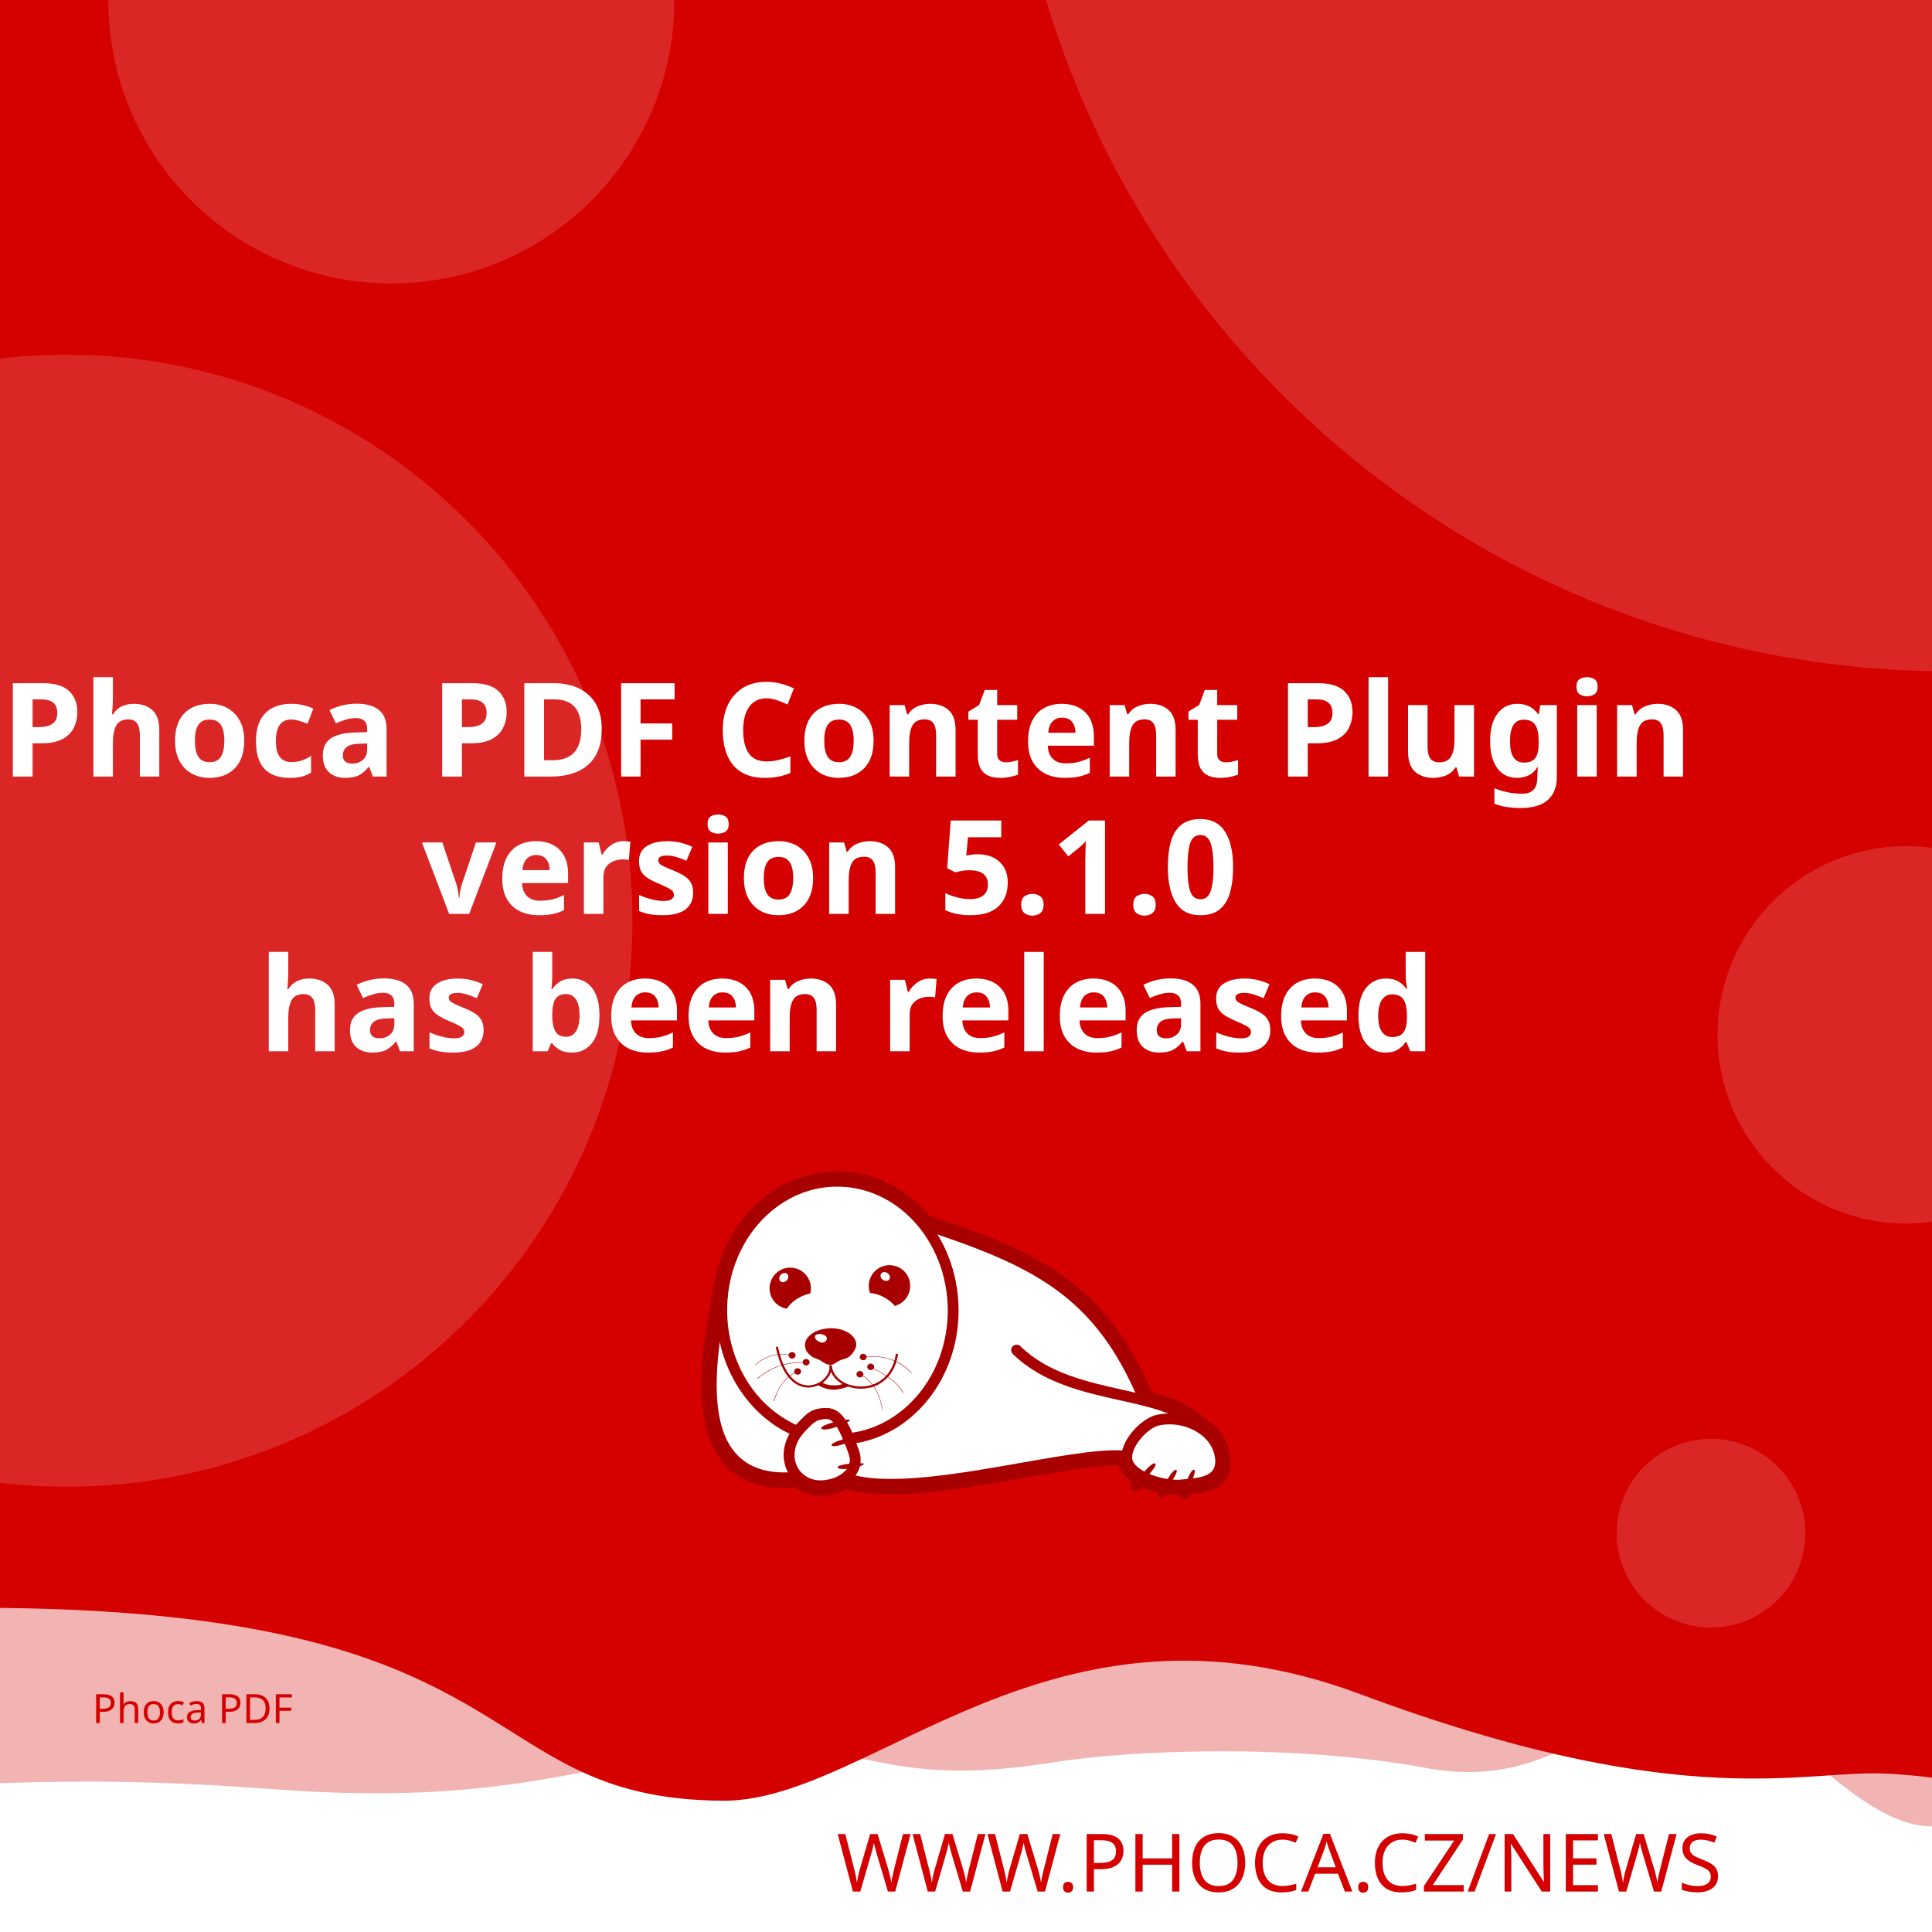
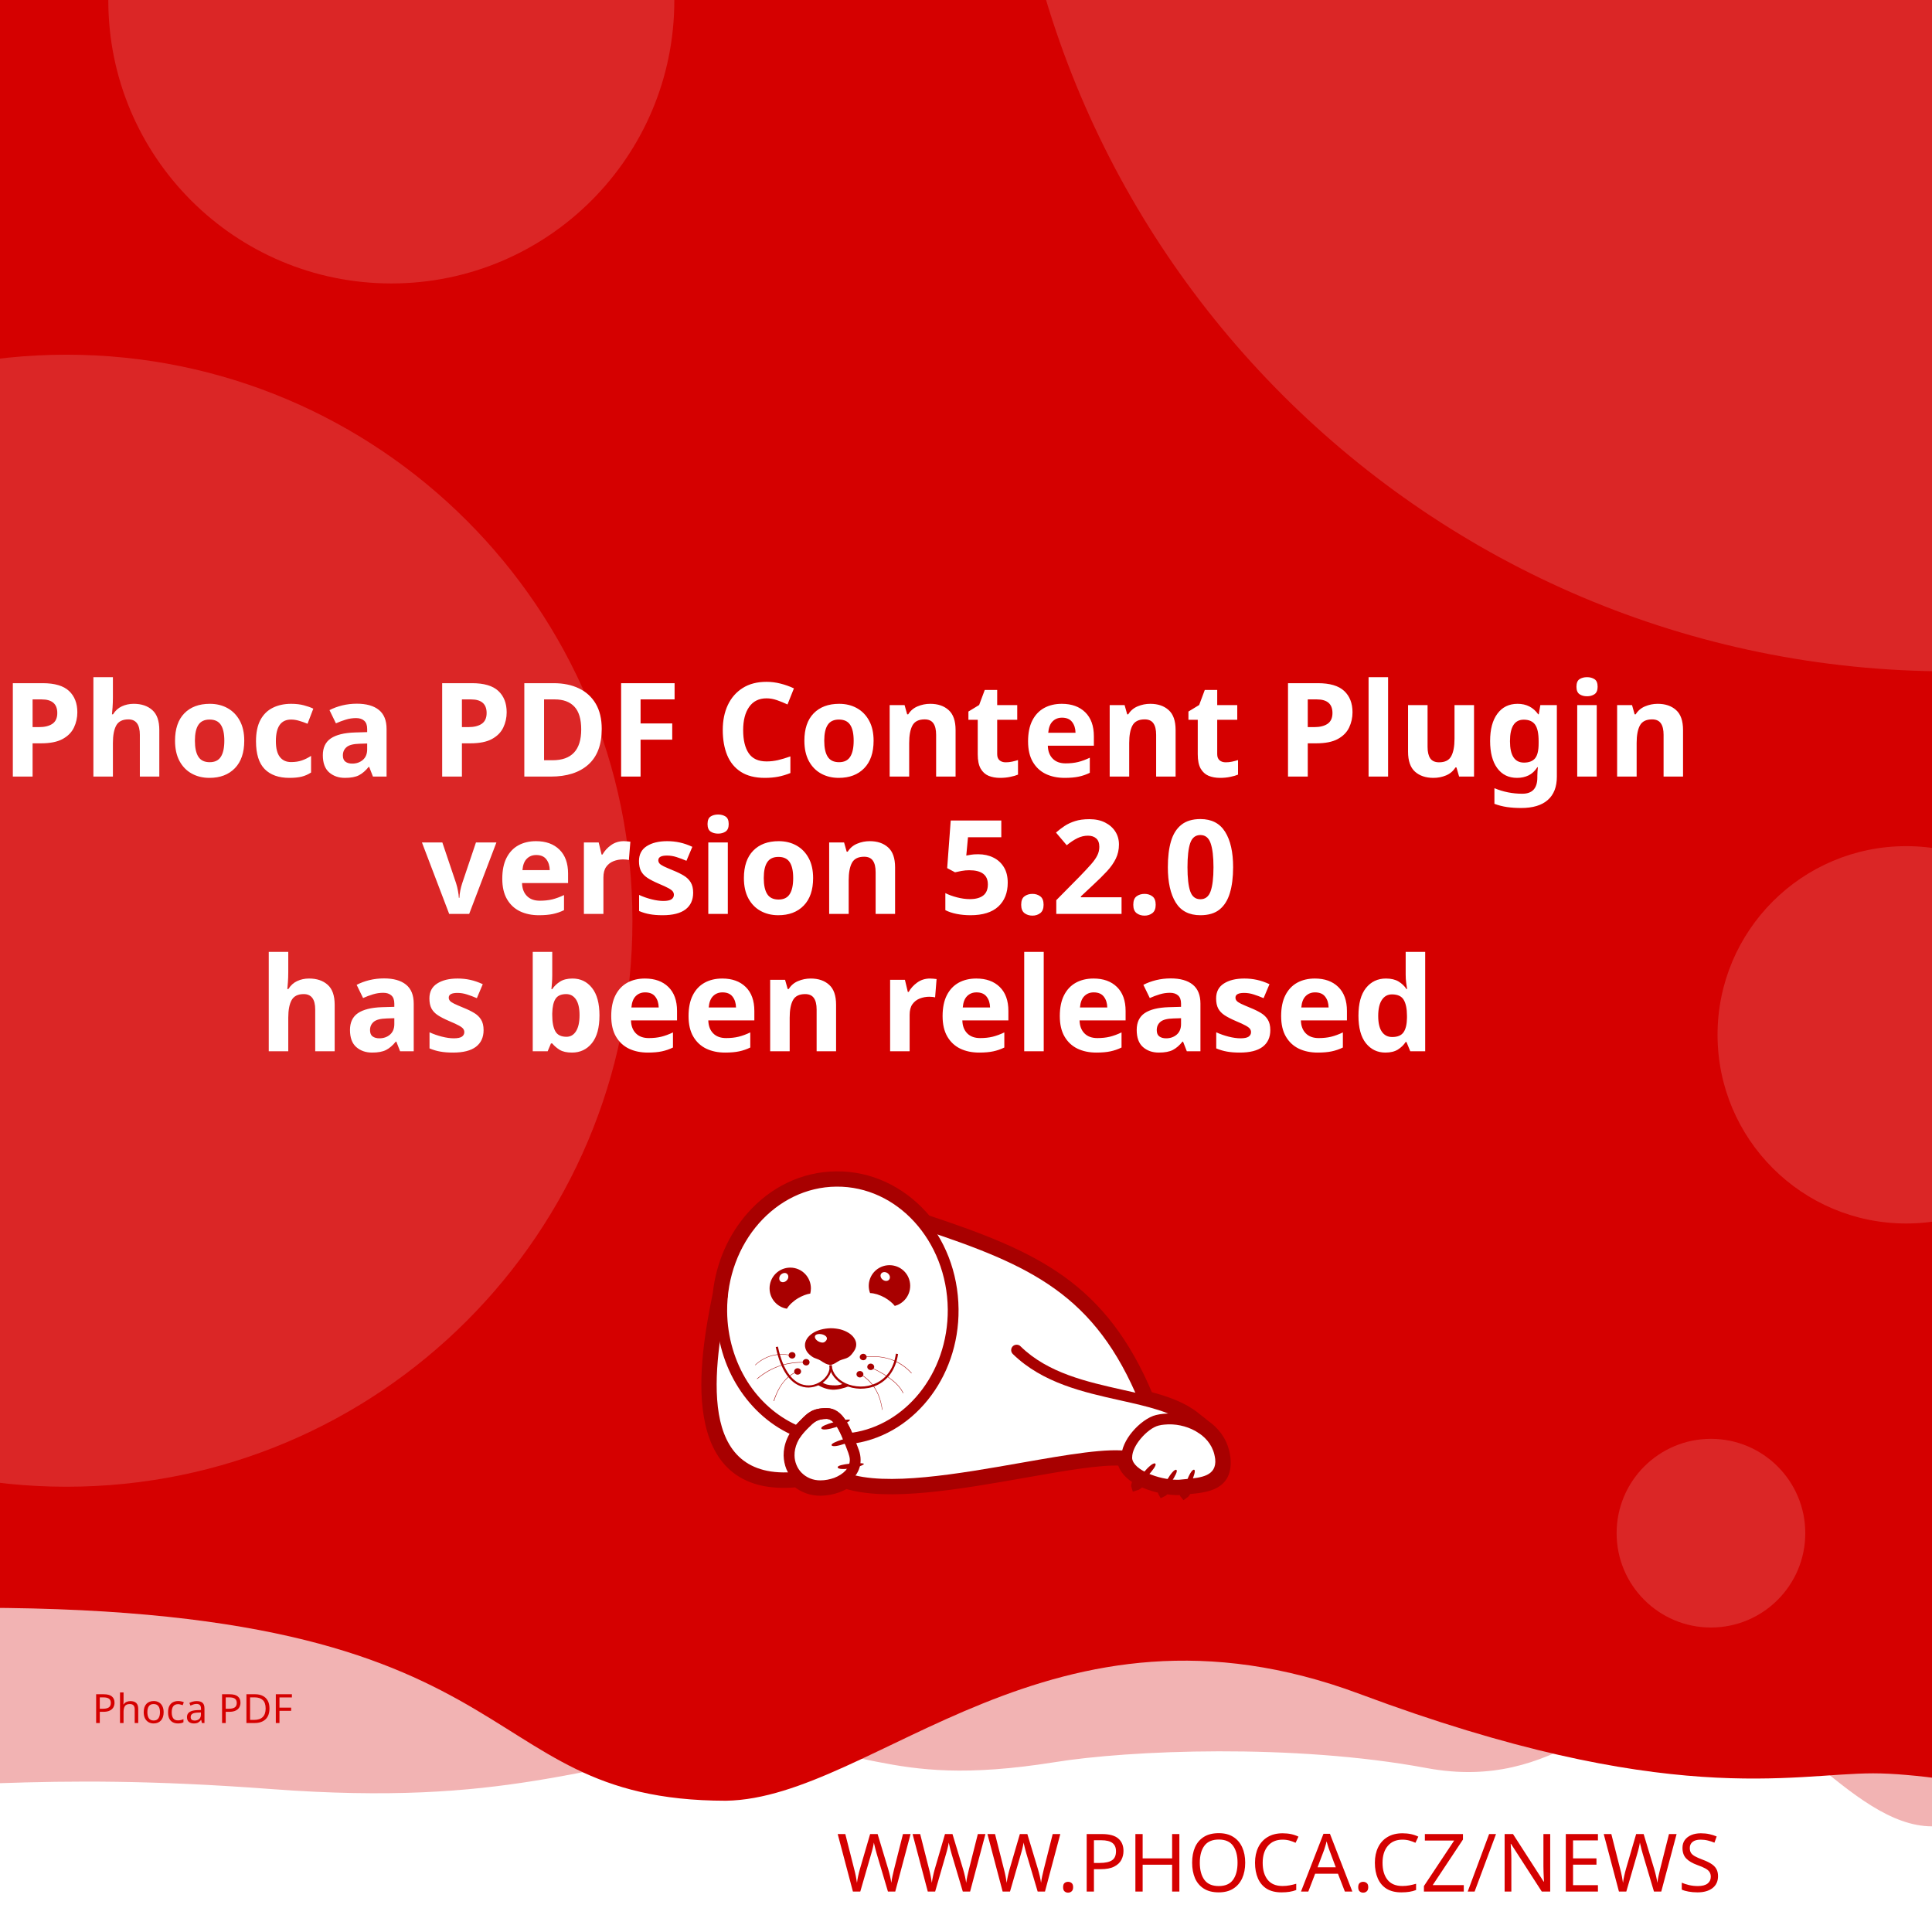
<svg xmlns="http://www.w3.org/2000/svg" width="512" height="512" viewBox="0 0 512 512" version="1.1" id="svg5">
  <defs id="defs2">
    <clipPath id="clip1">
      <path d="M 20,426 H 575 V 841.891 H 20 Z m 0,0" id="path2" />
    </clipPath>
  </defs>
  <g id="layer1">
    <path d="m -288.549,96.962 a 6.384,6.384 0 0 0 -6.384,6.384 v 81.087 a 6.384,6.384 0 0 0 6.384,6.384 h 81.083 a 6.384,6.384 0 0 0 6.384,-6.384 v -81.087 a 6.384,6.384 0 0 0 -6.384,-6.384 z m 16.084,16.188 c 0.591,-0.033 1.134,0.125 1.642,0.482 0.508,0.359 0.842,0.809 1.006,1.355 l 2.415,8.308 46.517,-2.44 c 0.829,-0.043 1.521,0.245 2.074,0.86 0.55,0.606 0.769,1.334 0.636,2.174 l -3.898,24.937 c -0.138,0.736 -0.57,1.497 -1.288,2.273 -0.719,0.787 -1.656,1.211 -2.797,1.272 l -32.861,1.721 3.038,10.253 27.775,-1.455 c 0.726,-0.04 1.351,0.178 1.887,0.648 0.523,0.483 0.803,1.086 0.844,1.812 0.038,0.726 -0.178,1.352 -0.648,1.887 -0.483,0.525 -1.086,0.806 -1.812,0.844 l -2.597,0.137 0.137,2.593 c 0.038,0.729 -0.178,1.356 -0.661,1.879 -0.472,0.535 -1.071,0.819 -1.8,0.856 -0.726,0.038 -1.353,-0.178 -1.879,-0.661 -0.535,-0.472 -0.814,-1.073 -0.852,-1.8 l -0.137,-2.593 -15.573,0.81 0.133,2.597 c 0.038,0.729 -0.176,1.356 -0.648,1.879 -0.483,0.535 -1.086,0.818 -1.812,0.856 -0.726,0.04 -1.352,-0.178 -1.887,-0.661 -0.525,-0.472 -0.806,-1.073 -0.844,-1.8 l -0.137,-2.597 -1.608,0.083 c -0.623,0.033 -1.193,-0.112 -1.721,-0.428 -0.515,-0.317 -0.883,-0.632 -1.11,-0.931 l -0.287,-0.507 -13.05,-49.343 -2.805,0.146 c -0.696,0.038 -1.312,-0.181 -1.858,-0.661 -0.545,-0.472 -0.835,-1.069 -0.873,-1.795 -0.038,-0.729 0.186,-1.353 0.682,-1.879 0.493,-0.535 1.083,-0.818 1.779,-0.856 z" style="fill:#ffffff;stroke-width:1;paint-order:stroke fill markers" id="path400" />
    <rect style="opacity:1;fill:#ffffff;stroke-width:5;stroke-linejoin:round;paint-order:stroke fill markers" id="rect723" width="512" height="512" x="0" y="0" />
    <path id="rect4460" style="opacity:0.3;fill:#D50000;fill-opacity:1;stroke-width:5;stroke-linejoin:round;paint-order:stroke fill markers" d="M -256,4 H 768 v 480 c 0,0 -42.667,-10 -64,-10 -21.333,0 -42.408,10 -64,10 -21.592,0 -42.667,-10 -64,-10 -21.333,0 -42.408,10 -64,10 -21.592,0 -41.887,-34.701 -63.221,-34.701 -21.333,0 -35.645,25.795 -70.761,19.246 -35.116,-6.549 -78.862,-4.741 -98.515,-1.547 -47.289,7.533 -49.247,-6.724 -87.369,-3.311 -38.122,3.413 -56.921,15.193 -120.307,10.429 -63.387,-4.764 -84.091,0.698 -135.827,-0.116 -21.333,0 -42.408,10 -64,10 -21.592,0 -42.667,-10 -64,-10 -21.333,0 -64,10 -64,10 z" />
    <path id="rect4460-5" style="fill:#D50000;fill-opacity:1;stroke-width:5;stroke-linejoin:round;paint-order:stroke fill markers" d="M -316,4.9999998e-7 H 708 V 480 c 0,0 -42.667,-10 -64,-10 -21.333,0 -42.408,10 -64,10 -21.592,0 -62.256,-10.048 -83.59,-10.048 -21.333,0 -54.449,9.448 -136.059,-21.03 -81.61,-30.478 -128.583,27.669 -167.971,28.291 -70.795,-0.042 -47.303,-54.288 -212.561,-50.983 C -185.439,429.534 -38.408,480 -60,480 c -21.592,0 -42.667,-10 -64,-10 -21.333,0 -42.408,10 -64,10 -21.592,0 -42.667,-10 -64,-10 -21.333,0 -64,10 -64,10 z" />
    <text xml:space="preserve" style="font-style:normal;font-weight:normal;font-size:21.333px;line-height:1.25;font-family:sans-serif;fill:#D50000;fill-opacity:1;stroke:none" x="484.042" y="501.277" id="text2910-3-7">
      <tspan id="tspan2908-6-5" x="484.042" y="501.277" style="font-style:normal;font-variant:normal;font-weight:300;font-stretch:normal;font-size:21.333px;font-family:Montserrat;-inkscape-font-specification:'Montserrat Light';text-align:end;text-anchor:end;fill:#D50000;fill-opacity:1">WWW.PHOCA.CZ/NEWS</tspan>
    </text>
    <text xml:space="preserve" style="font-style:normal;font-variant:normal;font-weight:600;font-stretch:normal;font-size:34.667px;line-height:1.05;font-family:Rubik;-inkscape-font-specification:'Rubik Semi-Bold';fill:#ffffff;fill-opacity:1;stroke:none" x="256" y="133" id="text11252">
      <tspan x="256" y="133" id="tspan403" style="text-align:center;text-anchor:middle" />
      <tspan x="256" y="169.4" style="font-size:34.667px;text-align:center;text-anchor:middle" id="tspan442" />
      <tspan x="256" y="205.8" style="font-size:34.667px;text-align:center;text-anchor:middle" id="tspan444">Phoca PDF Content Plugin</tspan>
-       <tspan x="256" y="242.2" id="tspan1992" style="font-size:34.667px;text-align:center;text-anchor:middle">version 5.1.0
+       <tspan x="256" y="242.2" id="tspan1992" style="font-size:34.667px;text-align:center;text-anchor:middle">version 5.2.0
</tspan>
      <tspan x="256" y="278.6" id="tspan2906" style="font-size:34.667px;text-align:center;text-anchor:middle">has been released</tspan>
      <tspan x="256" y="315" id="tspan1994" style="font-size:34.667px" />
    </text>
    <circle style="opacity:0.15;fill:#ffffff;fill-opacity:1;stroke-width:5;stroke-linejoin:round;paint-order:stroke fill markers" id="path8376" cx="516.67" cy="-72.081" r="250" />
    <circle style="opacity:0.15;fill:#ffffff;fill-opacity:1;stroke-width:5;stroke-linejoin:round;paint-order:stroke fill markers" id="path8376-9" cx="17.604" cy="244" r="150" />
    <circle style="opacity:0.15;fill:#ffffff;fill-opacity:1;stroke-width:5;stroke-linejoin:round;paint-order:stroke fill markers" id="path8376-6" cx="103.704" cy="0.117" r="75" />
    <circle style="opacity:0.15;fill:#ffffff;fill-opacity:1;stroke-width:5;stroke-linejoin:round;paint-order:stroke fill markers" id="path8376-6-2" cx="505.168" cy="274.238" r="50" />
    <circle style="opacity:0.15;fill:#ffffff;fill-opacity:1;stroke-width:5;stroke-linejoin:round;paint-order:stroke fill markers" id="path8376-6-2-1" cx="453.421" cy="406.309" r="25" />
    <text xml:space="preserve" style="font-style:normal;font-weight:normal;font-size:10.667px;line-height:1.25;font-family:sans-serif;fill:#D50000;fill-opacity:1;stroke:none" x="57.956" y="456.624" id="text396">
      <tspan id="tspan394" x="57.956" y="456.624" style="font-style:normal;font-variant:normal;font-weight:normal;font-stretch:normal;font-size:10.667px;font-family:Rubik;-inkscape-font-specification:Rubik;text-align:center;text-anchor:middle;fill:#D50000;fill-opacity:1">Phoca PDF</tspan>
    </text>
    <g id="g760" transform="matrix(0.5260845,0,0,0.5260845,99.42418,10.37304)">
      <path style="fill:#ffffff;fill-opacity:1;fill-rule:evenodd;stroke:none" d="m 389.621,683.473 c 9.113,2.391 17.273,5.336 23.457,10.227 l 5.375,4.273 -0.004,0.008 c 4.633,3.242 8.191,7.863 9.594,13.672 0.242,0.977 0.426,2.016 0.547,3.055 1.465,14.07 -9.473,15.141 -19.348,16.055 -0.648,1.137 -1.25,1.992 -1.66,2.266 -0.246,-0.289 -0.254,-1.047 -0.09,-2.051 -0.246,0.031 -0.52,0.062 -0.824,0.098 -0.855,0.059 -1.77,0.121 -2.809,0.121 -1.75,-0.023 -3.684,-0.199 -5.691,-0.523 -0.645,0.738 -1.207,1.266 -1.578,1.438 -0.172,-0.285 -0.098,-0.895 0.145,-1.691 -3.309,-0.637 -6.738,-1.656 -9.793,-3.012 -0.332,-0.148 -0.66,-0.301 -0.984,-0.461 -1.219,1.098 -2.277,1.891 -2.863,2.051 -0.176,-0.504 0.289,-1.621 1.109,-2.973 -4.211,-2.402 -7.395,-5.645 -8.18,-9.641 -10.754,-0.684 -29.09,2.582 -49.293,6.141 -31.996,5.633 -68.574,12.086 -89.609,5.406 -1.258,0.789 -2.625,1.453 -4.07,1.984 -2.688,0.977 -5.617,1.523 -8.609,1.586 -4.73,0.055 -8.941,-1.551 -12.176,-4.27 -29.23,2.742 -40.98,-12.871 -44.496,-33.715 -3.402,-19.863 1.055,-44.504 4.527,-61.535 1.641,-15.129 7.793,-28.699 16.91,-39.043 10.93,-12.461 26.137,-20.215 43.051,-20.336 h 0.062 c 16.914,-0.184 32.242,7.328 43.418,19.543 0.715,0.781 1.414,1.582 2.094,2.406 27.59,9.176 49.688,17.566 67.891,30.629 18.176,13.078 32.348,30.754 43.898,58.293 z m 0,0" id="path177" />
      <g clip-path="url(#clip1)" clip-rule="nonzero" id="g181">
        <path style="fill:none;stroke:#a80000;stroke-width:2.835;stroke-linecap:butt;stroke-linejoin:miter;stroke-miterlimit:22.926;stroke-opacity:1" d="m 245.703,99.901 c 5.747,-1.508 10.893,-3.365 14.792,-6.449 l 3.39,-2.695 -0.002,-0.005 c 2.922,-2.045 5.166,-4.959 6.05,-8.622 0.153,-0.616 0.269,-1.271 0.345,-1.926 0.924,-8.873 -5.974,-9.548 -12.201,-10.124 -0.409,-0.717 -0.788,-1.256 -1.047,-1.429 -0.155,0.182 -0.16,0.66 -0.057,1.293 -0.155,-0.02 -0.328,-0.039 -0.52,-0.062 -0.539,-0.037 -1.116,-0.076 -1.771,-0.076 -1.104,0.015 -2.323,0.126 -3.589,0.33 -0.406,-0.466 -0.761,-0.798 -0.995,-0.907 -0.108,0.18 -0.062,0.564 0.091,1.067 -2.086,0.402 -4.249,1.044 -6.176,1.899 -0.209,0.094 -0.416,0.19 -0.621,0.291 -0.769,-0.692 -1.436,-1.192 -1.806,-1.293 -0.111,0.318 0.182,1.022 0.7,1.875 -2.655,1.515 -4.663,3.56 -5.158,6.08 -6.782,0.431 -18.345,-1.628 -31.085,-3.872 -20.177,-3.552 -43.244,-7.622 -56.51,-3.409 -0.793,-0.498 -1.655,-0.916 -2.567,-1.251 -1.695,-0.616 -3.542,-0.961 -5.429,-1 -2.983,-0.034 -5.639,0.978 -7.678,2.692 -18.433,-1.729 -25.843,8.117 -28.06,21.261 -2.146,12.526 0.665,28.065 2.855,38.805 1.035,9.541 4.914,18.098 10.664,24.621 6.892,7.858 16.482,12.748 27.149,12.824 h 0.039 c 10.666,0.116 20.333,-4.621 27.38,-12.324 0.451,-0.493 0.892,-0.998 1.32,-1.517 17.399,-5.786 31.334,-11.078 42.813,-19.315 11.462,-8.247 20.399,-19.394 27.683,-36.761 z m 0,0" transform="matrix(1.58574,0,0,-1.58574,0,841.8898)" id="path179" />
      </g>
      <path style="fill:#a80000;fill-opacity:1;fill-rule:evenodd;stroke:none" d="m 393.047,717.762 c 1.16,1.098 -7.754,10.625 -9.953,11.234 -0.672,-1.895 7.816,-12.52 9.832,-11.48 0.121,0.062 0.246,0.367 0.121,0.246" id="path183" />
      <path style="fill:#a80000;fill-opacity:1;fill-rule:evenodd;stroke:none" d="m 403.676,720.875 c 1.219,0.855 -5.254,10.379 -7.086,11.234 -0.914,-1.523 5.07,-12.09 6.961,-11.418 0.125,0.062 0.305,0.305 0.125,0.184" id="path185" />
      <path style="fill:#a80000;fill-opacity:1;fill-rule:evenodd;stroke:none" d="m 412.652,720.754 c 1.344,0.609 -3.422,11.172 -5.07,12.273 -1.16,-1.344 2.934,-12.766 4.945,-12.398 0.062,0 0.309,0.246 0.125,0.125" id="path187" />
      <path style="fill:#a80000;fill-opacity:1;fill-rule:evenodd;stroke:none" d="m 224.809,699.621 c -0.43,-1.586 12.211,-4.824 14.41,-4.152 -0.426,1.957 -13.375,6.414 -14.473,4.398 -0.062,-0.121 0,-0.488 0.062,-0.246 z m 0,0" id="path189" />
      <path style="fill:#a80000;fill-opacity:1;fill-rule:evenodd;stroke:none" d="m 229.938,708.172 c -0.367,-1.402 10.746,-4.641 12.703,-4.09 -0.367,1.77 -11.664,6.043 -12.703,4.273 -0.062,-0.062 -0.062,-0.367 0,-0.184" id="path191" />
      <path style="fill:#a80000;fill-opacity:1;fill-rule:evenodd;stroke:none" d="m 233.051,719.285 c -0.121,-1.402 11.359,-2.504 13.191,-1.648 -0.609,1.711 -12.52,3.789 -13.25,1.895 0,-0.121 0.059,-0.43 0.059,-0.246 z m 0,0" id="path193" />
      <path style="fill:#a80000;fill-opacity:1;fill-rule:evenodd;stroke:none" d="m 268.164,622.859 c 2.809,5.008 1.102,11.359 -3.906,14.23 -0.793,0.488 -1.648,0.793 -2.504,1.039 -1.16,-1.469 -2.934,-2.934 -5.008,-4.152 -2.625,-1.469 -5.312,-2.262 -7.449,-2.32 -1.773,-4.703 0.121,-10.141 4.641,-12.703 5.008,-2.809 11.359,-1.102 14.227,3.906 z m -12.457,2.078 c -1.098,-0.793 -1.465,-2.199 -0.793,-3.113 0.672,-0.918 2.137,-0.98 3.234,-0.184 1.164,0.855 1.469,2.258 0.797,3.176 -0.672,0.914 -2.137,0.977 -3.238,0.121" id="path195" />
      <path style="fill:#a80000;fill-opacity:1;fill-rule:evenodd;stroke:none" d="m 209.113,618.832 c 5.738,0 10.383,4.699 10.383,10.441 0,0.914 -0.125,1.77 -0.309,2.625 -1.891,0.305 -4.027,1.098 -6.105,2.32 -2.566,1.527 -4.578,3.48 -5.68,5.312 -4.945,-0.793 -8.73,-5.066 -8.73,-10.258 0,-5.742 4.641,-10.441 10.441,-10.441 z m -4.824,3.602 c 0.977,-0.977 2.441,-1.223 3.234,-0.43 0.855,0.797 0.797,2.262 -0.18,3.238 -0.918,1.039 -2.383,1.223 -3.238,0.488 -0.793,-0.793 -0.734,-2.258 0.184,-3.297" id="path197" />
      <path style="fill:#a80000;fill-opacity:1;fill-rule:evenodd;stroke:none" d="m 229.449,649.363 c 1.77,0 3.48,0.246 5.008,0.613 1.527,0.426 2.93,1.035 4.09,1.77 1.16,0.73 2.137,1.648 2.75,2.625 0.672,0.977 1.035,2.078 1.035,3.238 0,1.098 -0.426,2.32 -1.16,3.359 -0.73,1.035 -1.523,2.195 -2.746,2.992 -1.281,0.793 -3.055,1.035 -4.52,1.707 -1.406,0.734 -3.055,2.137 -4.641,2.137 -1.77,0 -3.664,-1.34 -4.887,-2.137 -1.281,-0.855 -2.871,-1.035 -4.031,-1.832 -1.16,-0.73 -2.137,-1.648 -2.809,-2.625 -0.672,-1.039 -1.035,-2.137 -1.035,-3.297 0,-1.16 0.363,-2.262 1.035,-3.297 0.613,-0.977 1.59,-1.895 2.75,-2.688 1.16,-0.793 2.562,-1.406 4.09,-1.832 1.59,-0.43 3.238,-0.672 5.07,-0.734 z m -3.969,3.176 c 1.707,0.551 2.625,1.711 1.77,2.934 -0.914,1.219 -1.832,1.402 -3.418,0.793 -1.59,-0.613 -2.629,-2.016 -2.262,-2.992 0.305,-0.918 2.199,-1.285 3.91,-0.734 z m 0,0" id="path199" />
      <path style="fill:#a80000;fill-opacity:1;fill-rule:nonzero;stroke:none" d="m 202.883,658.645 c 2.445,11.664 7.023,17.102 11.664,18.871 1.773,0.609 3.543,0.793 5.191,0.551 1.648,-0.246 3.238,-0.918 4.582,-1.773 3.051,-2.012 5.008,-5.25 4.516,-8.18 l 1.102,-0.125 c 0.488,3.301 -1.648,6.965 -5.008,9.223 -1.465,0.914 -3.238,1.648 -5.07,1.895 -1.832,0.305 -3.785,0.121 -5.68,-0.613 -5.004,-1.832 -9.832,-7.512 -12.395,-19.664 l 1.098,-0.18 z m 0,0" id="path201" />
      <path style="fill:#a80000;fill-opacity:1;fill-rule:nonzero;stroke:none" d="m 229.938,667.988 c 0.367,4.094 3.176,7.27 7.023,9.102 2.195,1.035 4.824,1.586 7.449,1.648 2.625,0.059 5.312,-0.488 7.816,-1.648 4.887,-2.262 8.977,-6.961 10.078,-14.902 l 1.098,0.184 c -1.223,8.305 -5.559,13.312 -10.75,15.754 -2.625,1.223 -5.496,1.711 -8.305,1.711 -2.746,-0.059 -5.496,-0.672 -7.875,-1.77 -4.152,-1.953 -7.27,-5.438 -7.637,-9.953 z m 0,0" id="path203" />
      <path style="fill:#a80000;fill-opacity:1;fill-rule:nonzero;stroke:none" d="m 224.93,676.477 c 1.895,1.285 3.359,1.527 5.496,1.648 2.137,0.062 3.113,0.125 5.617,-0.914 l 2.992,1.223 c -2.809,1.16 -6.227,2.016 -8.73,1.891 -2.566,-0.121 -5.375,-1.098 -7.574,-2.562 z m 0,0" id="path205" />
      <path style="fill:#a80000;fill-opacity:1;fill-rule:evenodd;stroke:none" d="m 210.027,661.395 c 0.98,0 1.711,0.734 1.711,1.586 0,0.918 -0.73,1.652 -1.711,1.652 -0.977,0 -1.77,-0.734 -1.77,-1.652 0,-0.852 0.793,-1.586 1.77,-1.586" id="path207" />
      <path style="fill:#a80000;fill-opacity:1;fill-rule:evenodd;stroke:none" d="m 217.113,664.875 c 0.977,0 1.711,0.734 1.711,1.648 0,0.855 -0.734,1.59 -1.711,1.59 -0.977,0 -1.77,-0.734 -1.77,-1.59 0,-0.914 0.793,-1.648 1.77,-1.648" id="path209" />
      <path style="fill:#a80000;fill-opacity:1;fill-rule:evenodd;stroke:none" d="m 212.777,669.516 c 0.977,0 1.77,0.734 1.77,1.648 0,0.855 -0.793,1.59 -1.77,1.59 -0.918,0 -1.711,-0.734 -1.711,-1.59 0,-0.914 0.793,-1.648 1.711,-1.648" id="path211" />
      <path style="fill:#a80000;fill-opacity:1;fill-rule:evenodd;stroke:none" d="m 244.164,670.922 c 0.98,0 1.773,0.73 1.773,1.586 0,0.918 -0.793,1.648 -1.773,1.648 -0.977,0 -1.707,-0.73 -1.707,-1.648 0,-0.855 0.73,-1.586 1.707,-1.586" id="path213" />
      <path style="fill:#a80000;fill-opacity:1;fill-rule:evenodd;stroke:none" d="m 249.602,667.195 c 0.977,0 1.77,0.734 1.77,1.648 0,0.855 -0.793,1.59 -1.77,1.59 -0.918,0 -1.711,-0.734 -1.711,-1.59 0,-0.914 0.793,-1.648 1.711,-1.648" id="path215" />
      <path style="fill:#a80000;fill-opacity:1;fill-rule:evenodd;stroke:none" d="m 245.875,662.25 c 0.918,0 1.711,0.73 1.711,1.648 0,0.855 -0.793,1.586 -1.711,1.586 -0.977,0 -1.77,-0.73 -1.77,-1.586 0,-0.918 0.793,-1.648 1.77,-1.648" id="path217" />
      <path style="fill:#a80000;fill-opacity:1;fill-rule:nonzero;stroke:none" d="m 245.816,663.777 c 5.496,-0.672 10.195,-0.125 14.227,1.281 4.031,1.406 7.391,3.785 10.258,6.902 l -0.18,0.121 c -2.812,-3.055 -6.168,-5.375 -10.141,-6.84 -4.027,-1.406 -8.668,-1.895 -14.105,-1.281 z m 0,0" id="path219" />
      <path style="fill:#a80000;fill-opacity:1;fill-rule:nonzero;stroke:none" d="m 244.473,672.387 c 3.176,1.953 5.68,4.398 7.508,7.391 1.836,3.051 2.996,6.594 3.543,10.684 h -0.184 c -0.547,-4.027 -1.707,-7.57 -3.539,-10.562 -1.832,-2.934 -4.336,-5.434 -7.453,-7.328 z m 0,0" id="path221" />
      <path style="fill:#a80000;fill-opacity:1;fill-rule:nonzero;stroke:none" d="m 249.723,669.027 c 4.641,2.137 8.184,4.273 10.809,6.414 2.688,2.137 4.457,4.336 5.559,6.531 l -0.184,0.125 c -1.102,-2.199 -2.871,-4.398 -5.496,-6.473 -2.625,-2.141 -6.168,-4.277 -10.75,-6.414 z m 0,0" id="path223" />
      <path style="fill:#a80000;fill-opacity:1;fill-rule:nonzero;stroke:none" d="m 191.344,667.867 c 2.625,-2.441 5.555,-4.031 8.609,-4.824 3.176,-0.855 6.535,-0.793 10.074,0 v 0.184 c -3.539,-0.793 -6.898,-0.793 -10.012,0 -3.055,0.793 -5.926,2.383 -8.551,4.762 z m 0,0" id="path225" />
      <path style="fill:#a80000;fill-opacity:1;fill-rule:nonzero;stroke:none" d="m 192.32,674.77 c 3.723,-3.117 7.57,-5.254 11.664,-6.598 4.031,-1.344 8.305,-1.891 12.824,-1.707 v 0.18 c -4.52,-0.121 -8.734,0.43 -12.766,1.711 -4.027,1.344 -7.875,3.48 -11.602,6.598 z m 0,0" id="path227" />
      <path style="fill:#a80000;fill-opacity:1;fill-rule:nonzero;stroke:none" d="m 200.688,686.004 c 1.402,-4.273 3.172,-7.512 5.188,-9.891 1.957,-2.445 4.215,-3.973 6.535,-4.949 l 0.121,0.184 c -2.32,0.977 -4.516,2.504 -6.531,4.887 -1.957,2.383 -3.727,5.555 -5.07,9.832 l -0.246,-0.062 z m 0,0" id="path229" />
      <path style="fill:#a80000;fill-opacity:1;fill-rule:nonzero;stroke:none" d="m 379.43,716.781 c -9.953,-1.832 -30.168,1.773 -52.699,5.742 -32.613,5.738 -69.984,12.336 -90.809,5.008 l 1.832,-5.191 c 19.48,6.84 56.059,0.367 88,-5.25 23.02,-4.031 43.723,-7.695 54.652,-5.68 z m 0,0" id="path231" />
      <path style="fill:#a80000;fill-opacity:1;fill-rule:nonzero;stroke:none" d="m 232.258,572.602 h 0.062 c 16.914,-0.184 32.242,7.328 43.418,19.543 11.051,12.09 17.953,28.945 18.137,47.57 v 0.062 c 0.184,17.527 -5.742,33.648 -15.512,45.738 -9.895,12.273 -23.816,20.582 -39.57,22.23 l -2.016,0.18 -0.793,-1.891 c -1.344,-3.359 -2.75,-6.352 -4.336,-8.367 -1.285,-1.648 -2.688,-2.625 -4.277,-2.625 -4.762,0 -6.531,1.832 -8.977,4.273 l -1.039,1.039 c -0.426,0.426 -0.852,0.855 -1.219,1.281 v 0.062 c -0.43,0.426 -0.793,0.914 -1.102,1.281 l -1.281,1.711 -1.953,-0.793 C 200.016,699.074 190,690.34 182.914,679.164 176.016,668.293 171.984,655.105 171.863,640.875 c -0.184,-18.688 6.473,-35.602 17.34,-47.938 10.934,-12.457 26.141,-20.215 43.055,-20.336 z m 0.121,5.438 h -0.059 c -15.27,0.121 -29.07,7.203 -39.023,18.5 -10.016,11.359 -16.121,27.055 -16,44.277 0.121,13.188 3.91,25.402 10.199,35.418 6.105,9.648 14.656,17.281 24.547,21.801 0.488,-0.551 0.98,-1.098 1.469,-1.59 l 0.977,-0.977 c 3.359,-3.418 5.801,-5.859 12.883,-5.859 3.543,0 6.293,1.77 8.551,4.641 1.648,2.074 3.055,4.762 4.336,7.754 13.375,-1.953 25.219,-9.281 33.832,-19.906 9.039,-11.176 14.473,-26.016 14.352,-42.262 v -0.059 c -0.184,-17.223 -6.598,-32.793 -16.797,-43.969 -10.137,-11.113 -23.996,-17.895 -39.266,-17.77 z m 0,0" id="path233" />
      <path style="fill:#a80000;fill-opacity:1;fill-rule:nonzero;stroke:none" d="m 325.141,658.523 c 13.801,13.496 33.465,17.832 51.359,21.863 14.289,3.176 27.539,6.168 36.578,13.312 l 5.375,4.273 -3.422,4.277 -5.371,-4.277 c -8.062,-6.41 -20.703,-9.219 -34.383,-12.273 -18.625,-4.152 -39.023,-8.734 -53.984,-23.266 -0.547,-0.488 -0.914,-1.223 -0.914,-2.016 0,-1.527 1.219,-2.75 2.746,-2.75 0.797,0 1.527,0.309 2.016,0.855 z m 0,0" id="path235" />
      <path style="fill:#a80000;fill-opacity:1;fill-rule:nonzero;stroke:none" d="m 428.59,714.707 c 1.465,14.105 -9.527,15.145 -19.418,16.059 -0.672,0.062 -1.344,0.184 -2.504,0.309 -0.855,0.059 -1.773,0.121 -2.812,0.121 -5.004,-0.062 -11.539,-1.406 -16.914,-3.785 -5.863,-2.629 -10.504,-6.656 -11.055,-11.91 -0.059,-0.305 -0.059,-0.73 -0.059,-1.098 0.059,-4.336 2.32,-8.977 5.496,-12.766 3.48,-4.211 8.184,-7.633 12.031,-8.547 1.219,-0.309 2.441,-0.488 3.664,-0.613 6.289,-0.672 13.188,0.672 18.867,3.91 5.863,3.234 10.504,8.426 12.152,15.266 0.246,0.977 0.43,2.016 0.551,3.055 z m -19.906,10.625 c 7.266,-0.672 15.324,-1.465 14.473,-10.074 -0.125,-0.797 -0.246,-1.59 -0.43,-2.324 -1.281,-5.25 -4.883,-9.219 -9.527,-11.785 -4.699,-2.625 -10.379,-3.785 -15.633,-3.234 -0.977,0.059 -1.953,0.242 -2.93,0.488 -2.75,0.672 -6.289,3.297 -9.102,6.715 -2.441,2.934 -4.211,6.352 -4.211,9.285 0,0.121 0,0.305 0,0.547 0.367,2.992 3.664,5.559 7.875,7.453 4.703,2.137 10.324,3.297 14.656,3.297 0.797,0 1.527,0 2.262,-0.121 l 2.562,-0.246 z m 0,0" id="path237" />
      <path style="fill:#a80000;fill-opacity:1;fill-rule:nonzero;stroke:none" d="m 177.664,632.816 c -3.297,16.547 -7.758,40.73 -4.52,59.844 3.113,18.137 13.434,31.695 39.266,29.008 l 0.551,5.496 c -29.742,3.055 -41.648,-12.641 -45.191,-33.648 -3.418,-19.969 1.102,-44.762 4.582,-61.801 z m 0,0" id="path239" />
      <path style="fill:#a80000;fill-opacity:1;fill-rule:nonzero;stroke:none" d="m 227.371,689.609 c 8.488,0 12.094,9.832 16.184,20.883 l 0.062,0.121 c 0.609,1.711 0.914,3.422 0.914,5.008 0.062,3.48 -1.219,6.535 -3.418,8.977 -2.078,2.324 -4.887,4.156 -8.062,5.316 -2.688,0.977 -5.617,1.523 -8.609,1.586 -5.375,0.062 -10.078,-2.016 -13.434,-5.434 -1.652,-1.648 -2.934,-3.543 -3.848,-5.68 -0.855,-2.137 -1.344,-4.457 -1.406,-6.902 -0.062,-5.496 2.199,-11.543 7.758,-17.039 l 0.977,-0.977 c 3.355,-3.418 5.801,-5.859 12.883,-5.859 z m 11.055,22.777 c -3.422,-9.16 -6.414,-17.344 -11.055,-17.344 -4.762,0 -6.531,1.832 -8.977,4.273 l -1.039,1.039 c -4.395,4.336 -6.168,8.918 -6.105,13.07 0,1.707 0.367,3.355 0.977,4.824 0.613,1.523 1.527,2.867 2.625,3.969 2.383,2.379 5.742,3.848 9.527,3.785 2.32,0 4.641,-0.488 6.781,-1.223 2.379,-0.914 4.395,-2.195 5.859,-3.785 1.285,-1.527 2.078,-3.297 2.078,-5.312 0,-0.977 -0.246,-2.016 -0.672,-3.176 z m 0,0" id="path241" />
      <path style="fill:#a80000;fill-opacity:1;fill-rule:nonzero;stroke:none" d="m 277.02,594.281 c 27.969,9.281 50.32,17.711 68.703,30.898 18.504,13.312 32.852,31.391 44.516,59.785 l -5.066,2.141 c -11.238,-27.422 -24.977,-44.766 -42.625,-57.465 -17.773,-12.824 -39.758,-21.07 -67.238,-30.168 z m 0,0" id="path243" />
    </g>
  </g>
</svg>
